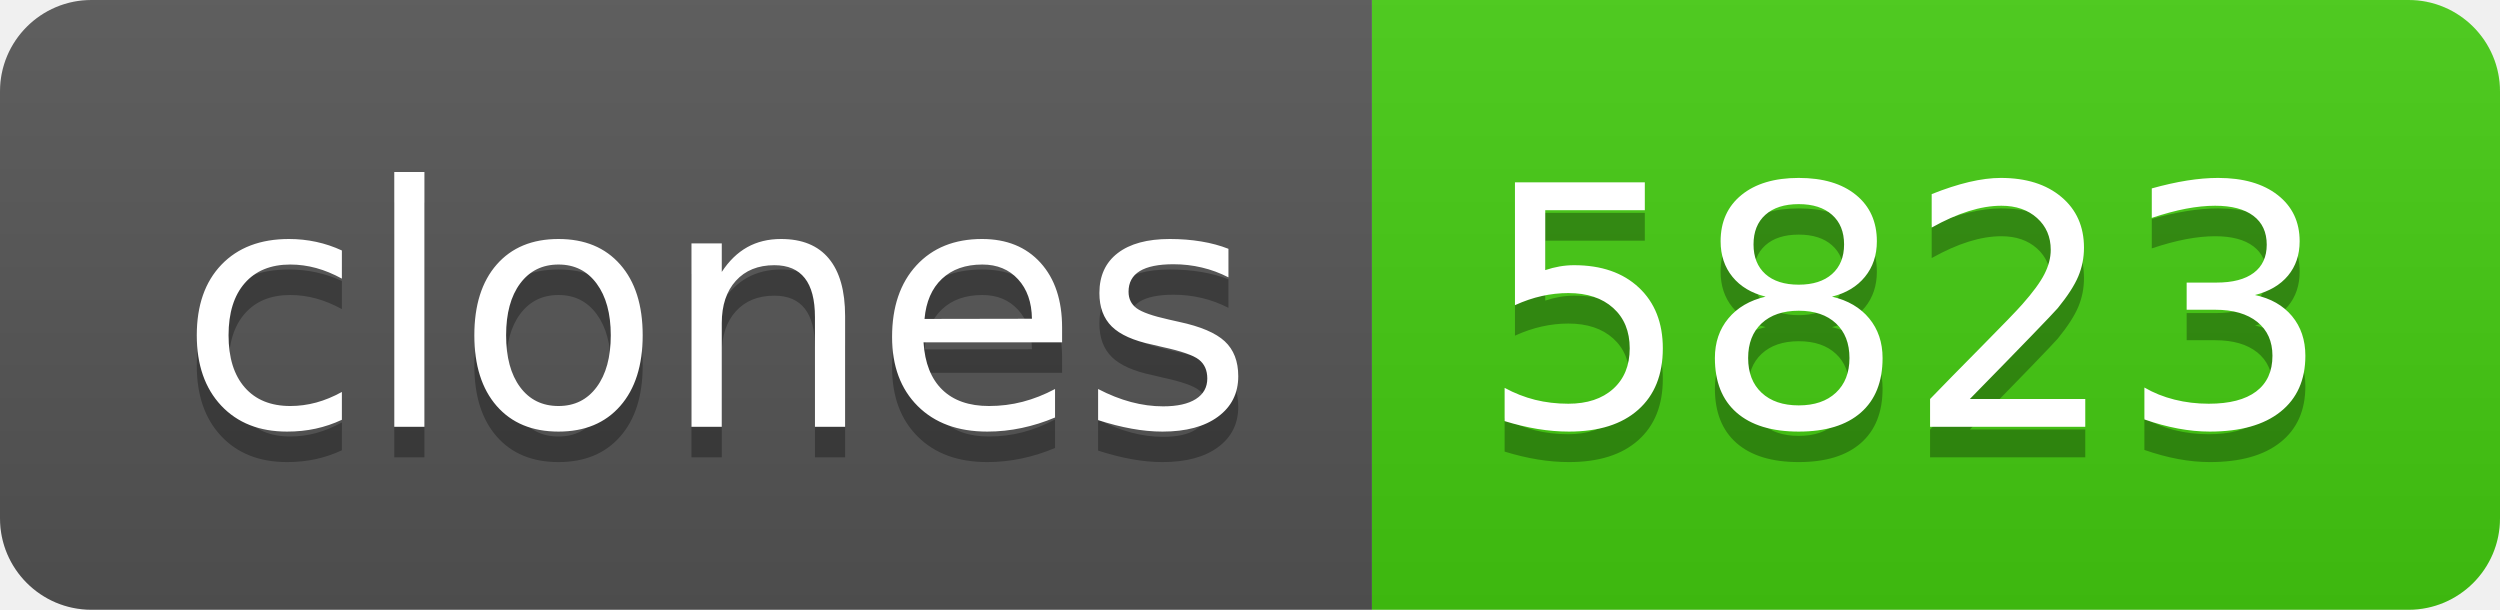
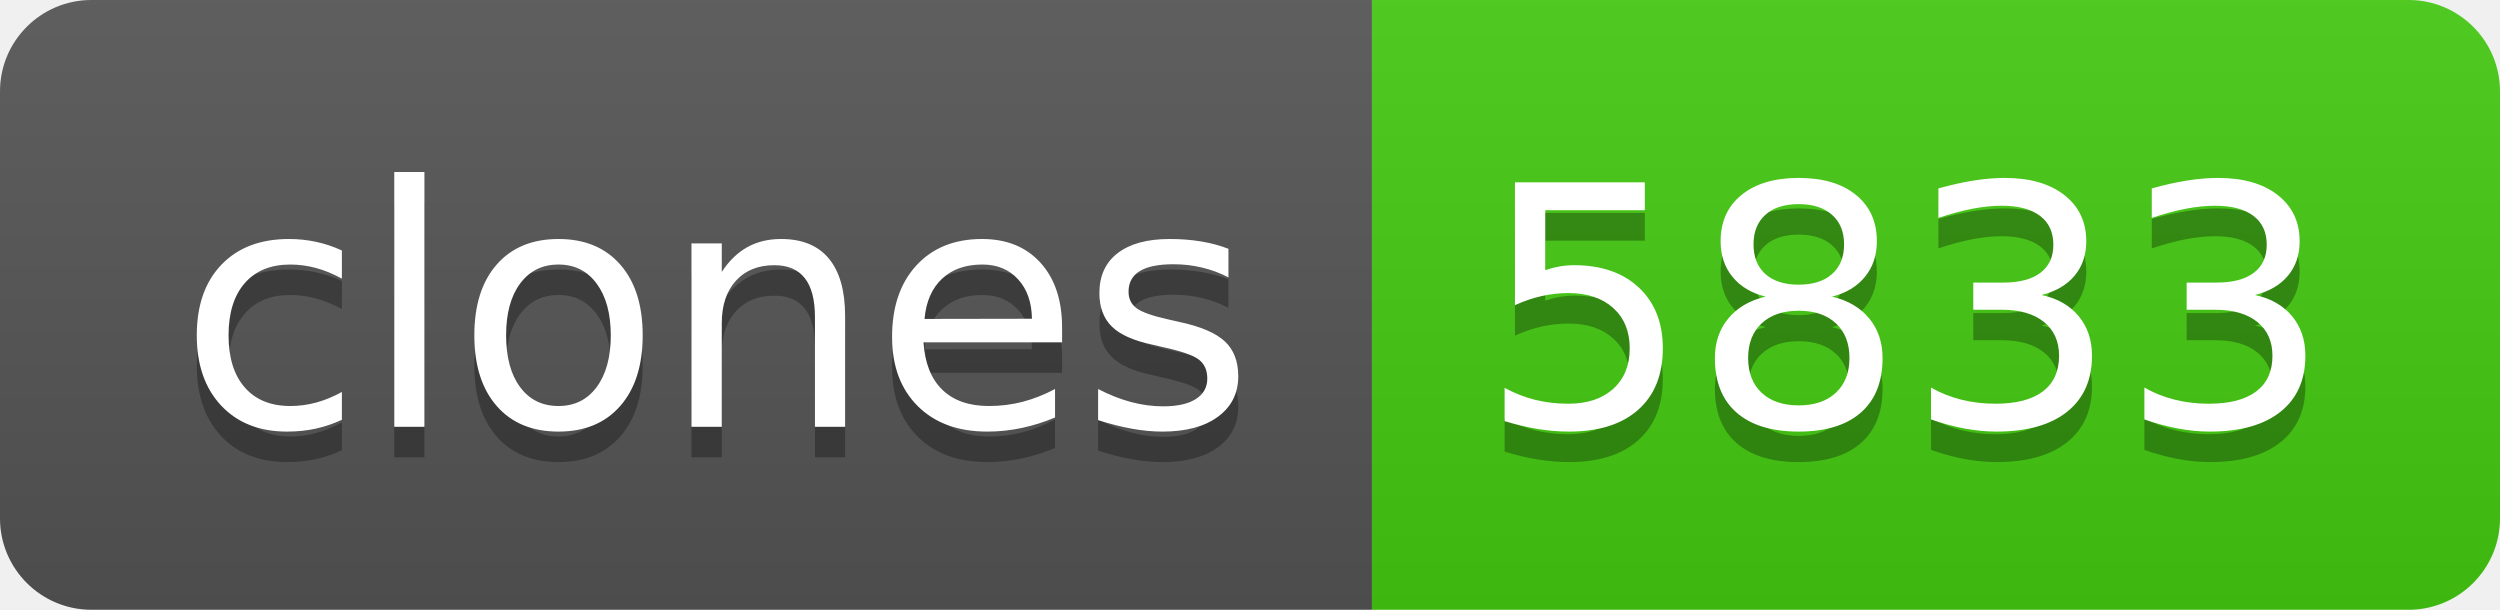
- <svg xmlns="http://www.w3.org/2000/svg" width="82" height="20" role="img" aria-label="clones: 5823">
+ <svg xmlns="http://www.w3.org/2000/svg" width="82" height="20" role="img" aria-label="clones: 5833">
  <linearGradient id="s" x2="0" y2="100%">
    <stop offset="0" stop-color="#bbb" stop-opacity=".1" />
    <stop offset="1" stop-opacity=".1" />
  </linearGradient>
  <clipPath id="r">
    <rect width="82" height="20" rx="3" fill="#fff" />
  </clipPath>
  <g clip-path="url(#r)">
    <rect width="45" height="20" fill="#555" />
    <rect x="45" width="37" height="20" fill="#4c1" />
    <rect width="82" height="20" fill="url(#s)" />
  </g>
  <g fill="#fff" text-anchor="middle" font-family="Verdana,Geneva,DejaVu Sans,sans-serif" text-rendering="geometricPrecision" font-size="110">
    <text aria-hidden="true" x="235" y="150" fill="#010101" fill-opacity=".3" transform="scale(.1)" textLength="350">clones</text>
    <text x="235" y="140" transform="scale(.1)" fill="#fff" textLength="350">clones</text>
-     <text aria-hidden="true" x="625" y="150" fill="#010101" fill-opacity=".3" transform="scale(.1)" textLength="270">5823</text>
-     <text x="625" y="140" transform="scale(.1)" fill="#fff" textLength="270">5823</text>
+     <text aria-hidden="true" x="625" y="150" fill="#010101" fill-opacity=".3" transform="scale(.1)" textLength="270">5833</text>
+     <text x="625" y="140" transform="scale(.1)" fill="#fff" textLength="270">5833</text>
  </g>
</svg>
